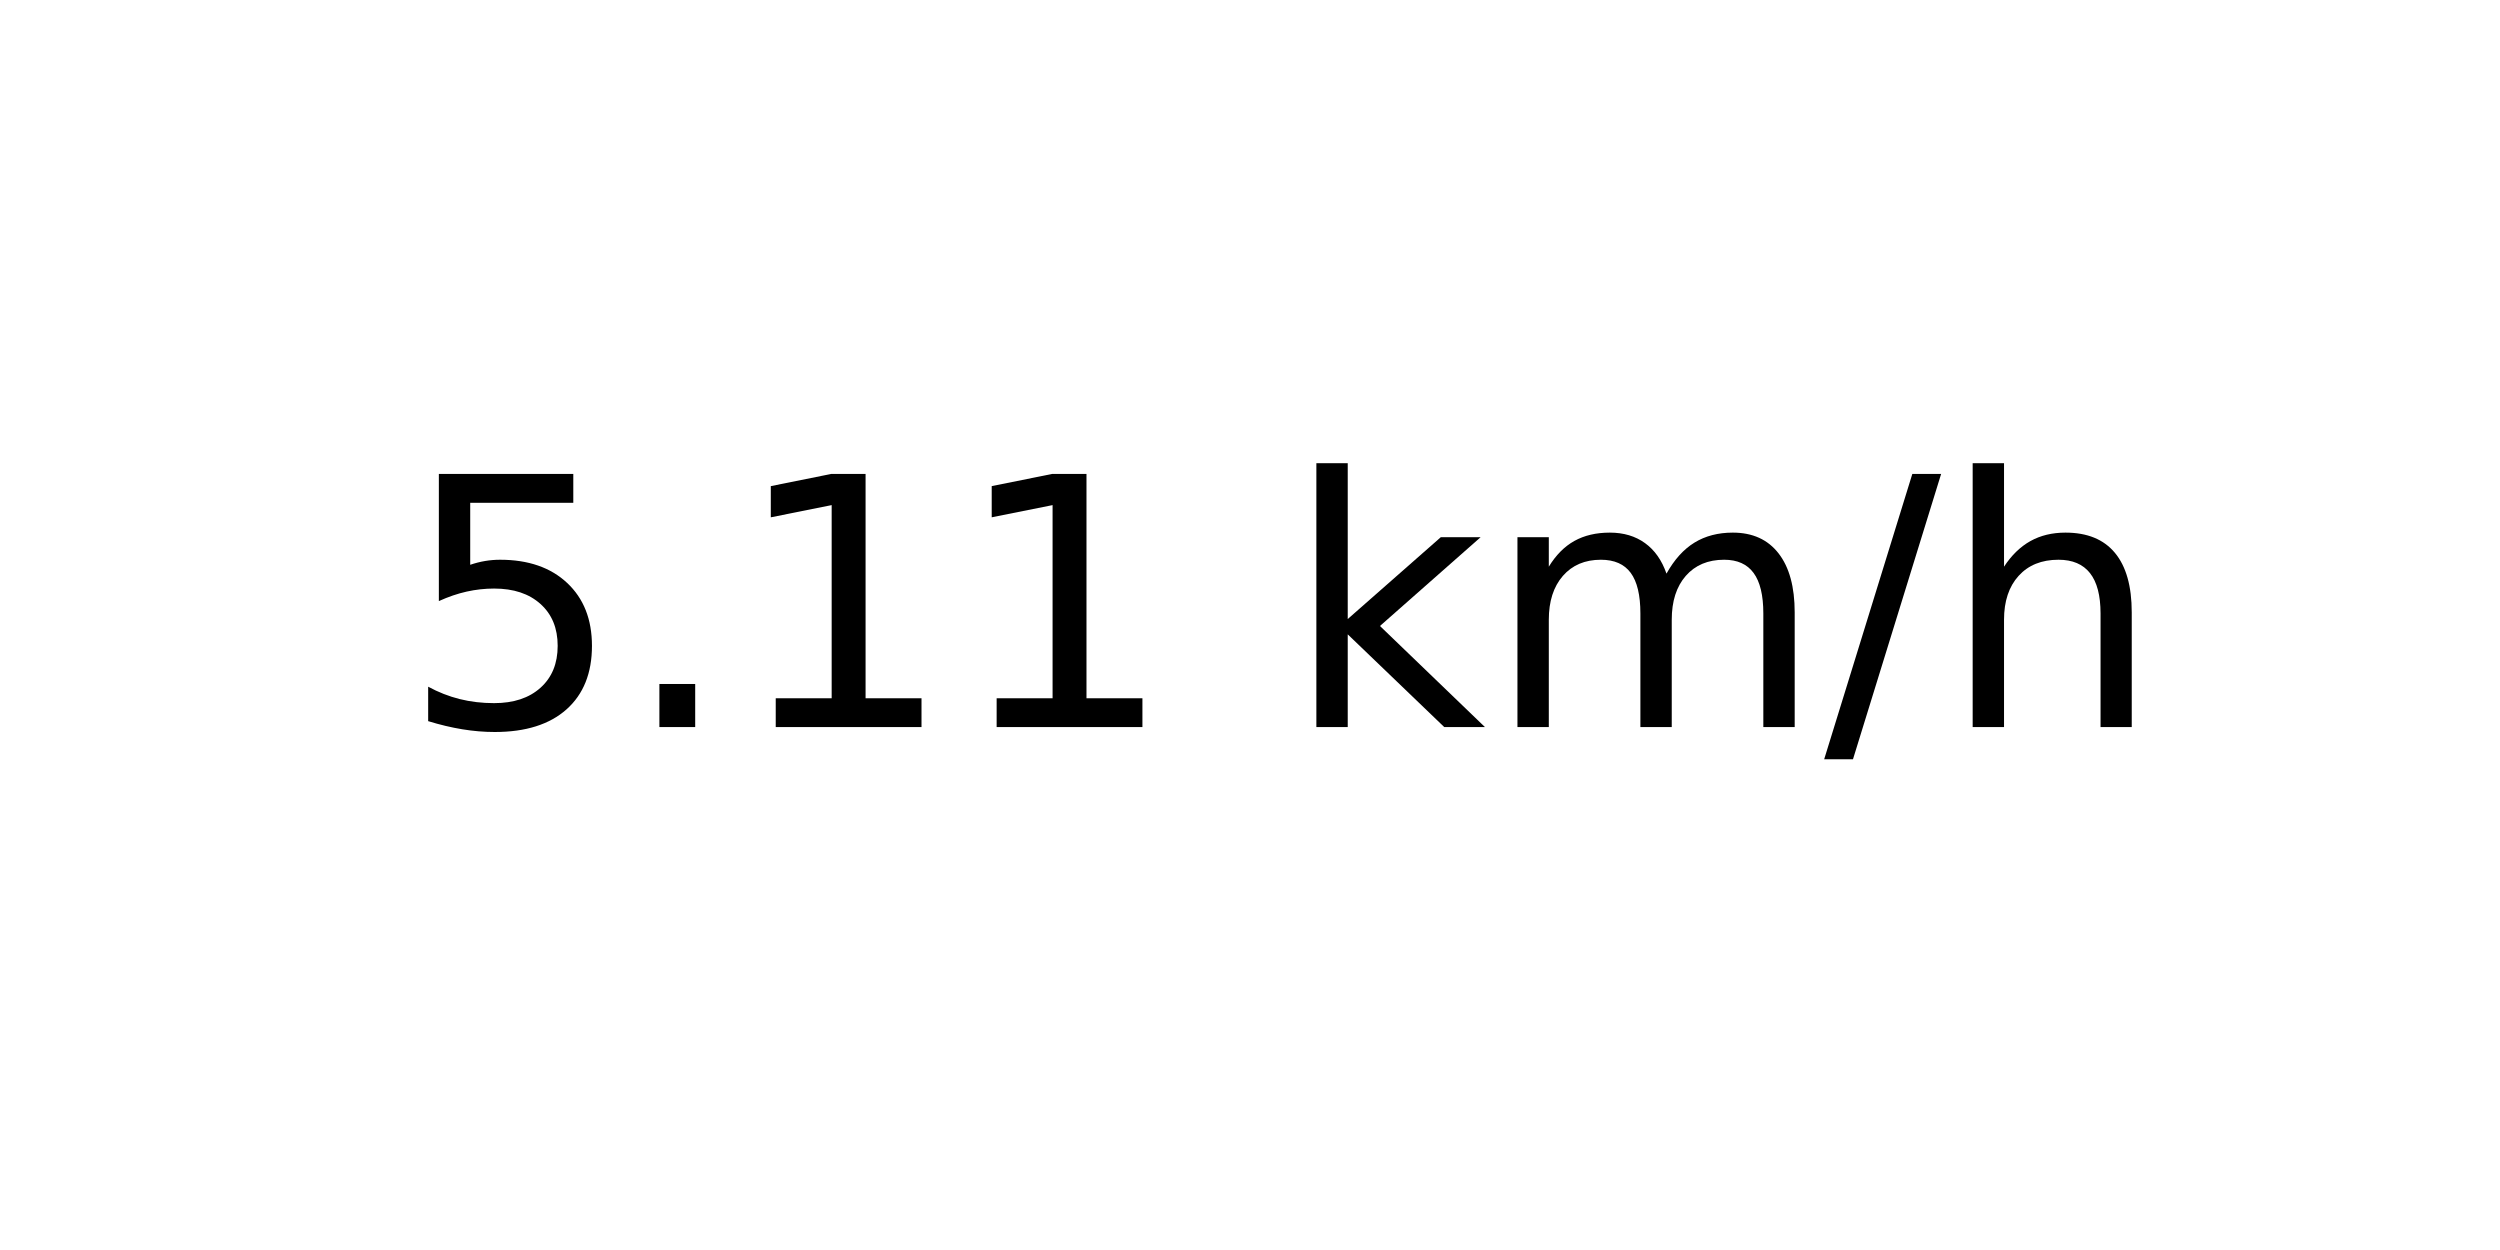
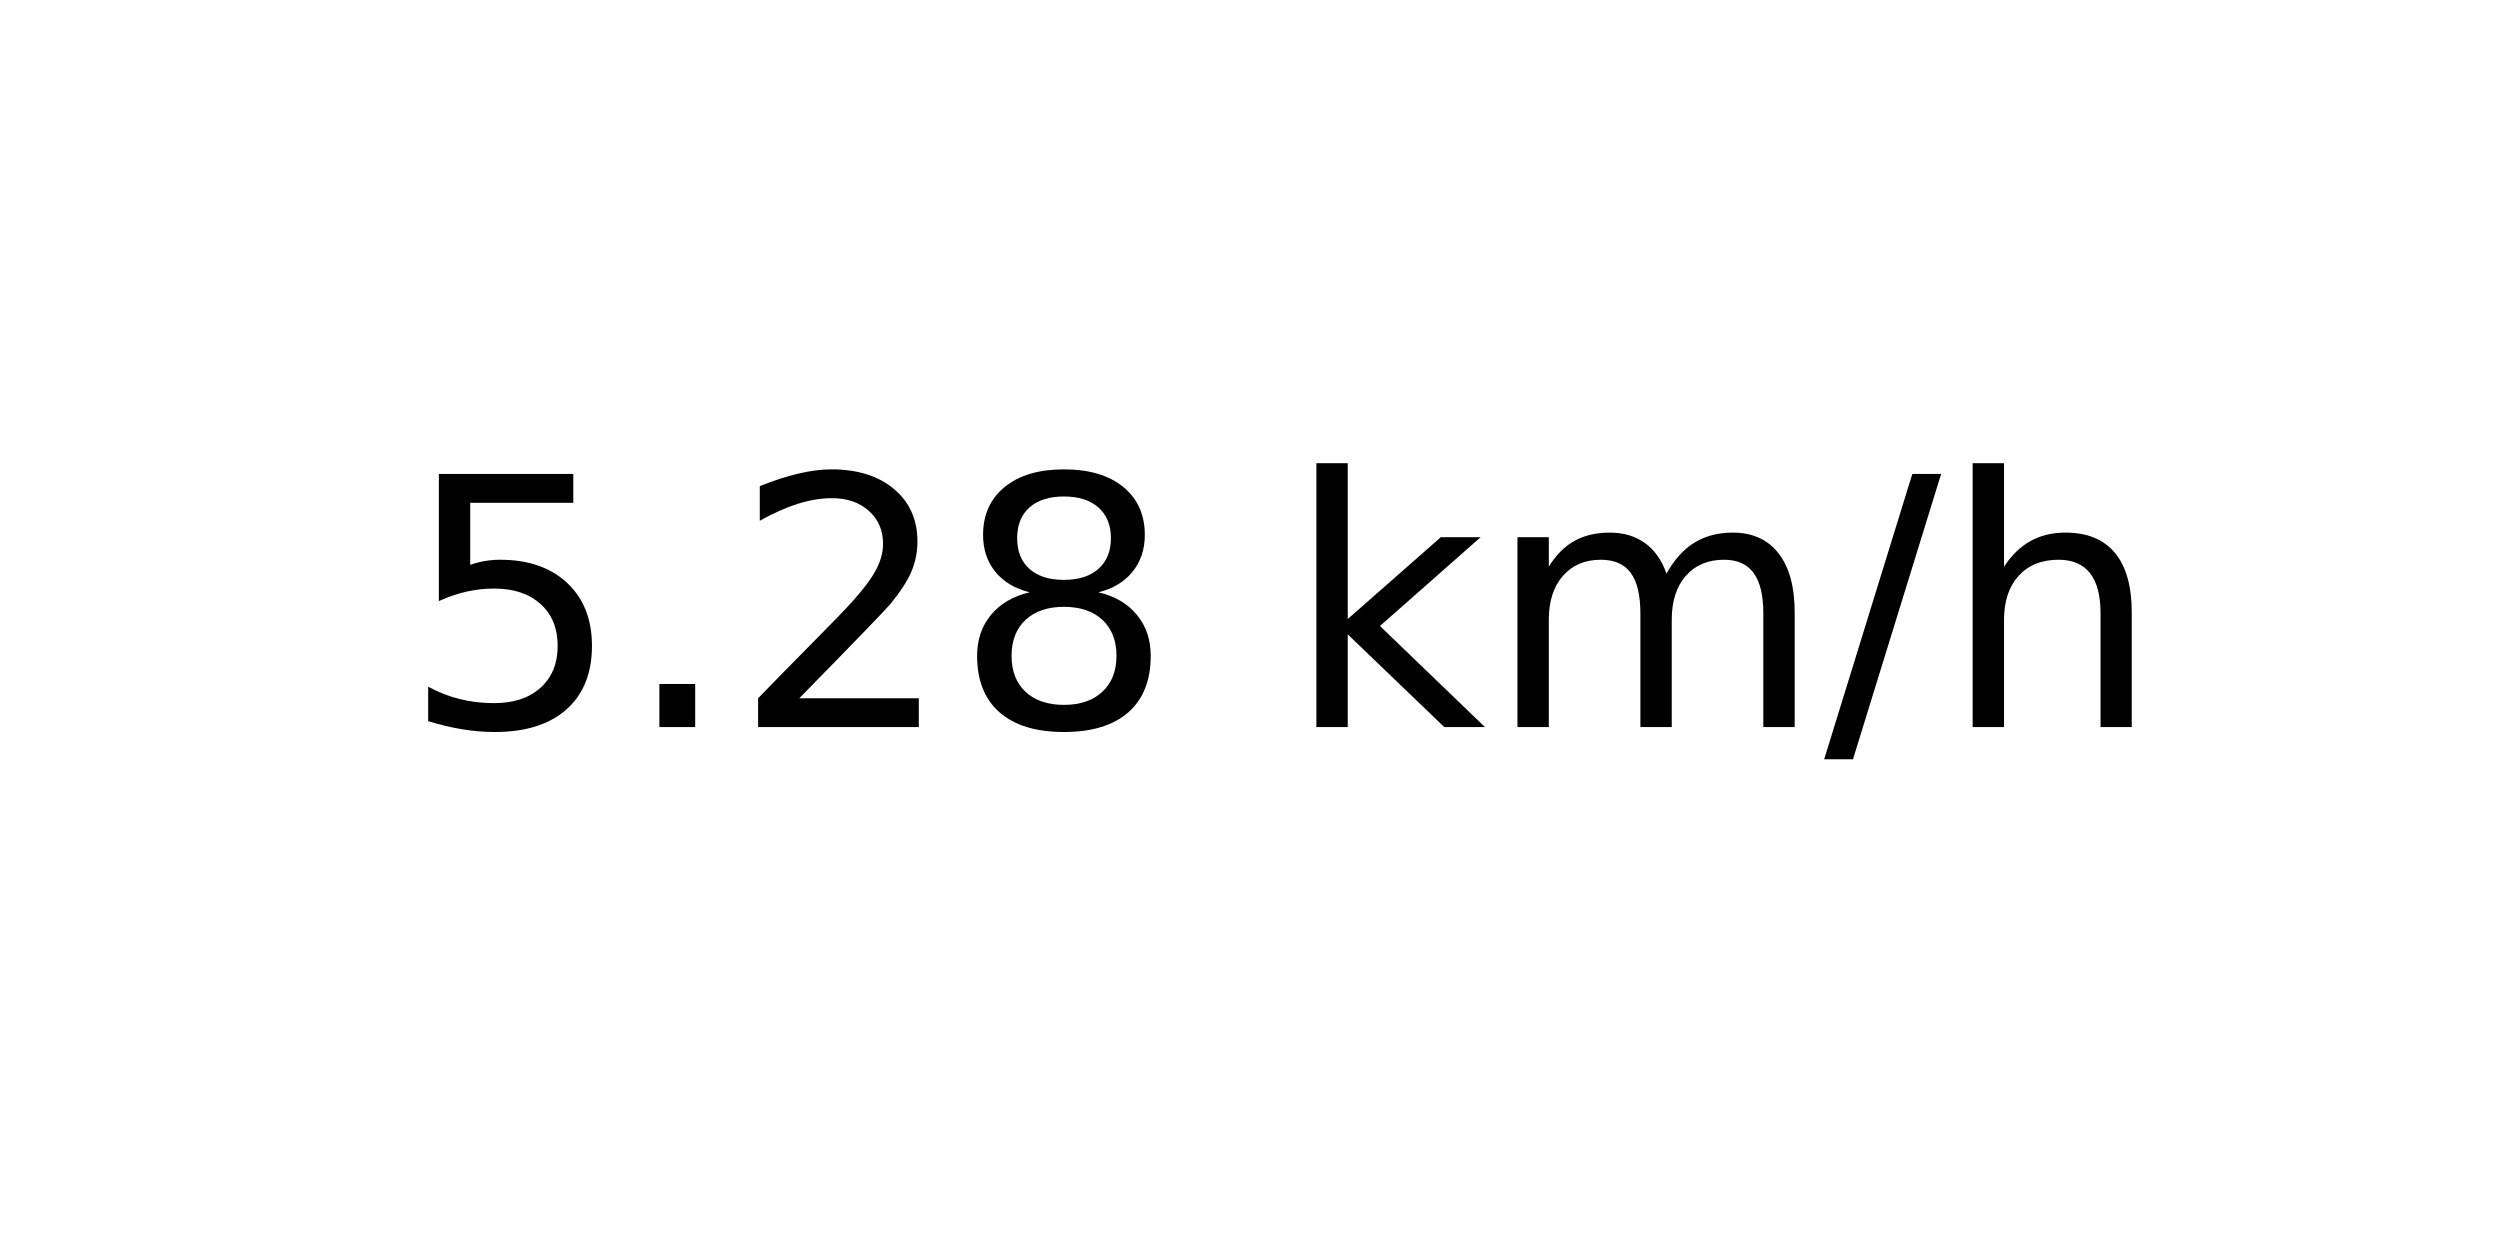
<svg xmlns="http://www.w3.org/2000/svg" xmlns:xlink="http://www.w3.org/1999/xlink" width="72pt" height="36pt" viewBox="0 0 72 36" version="1.1">
  <defs>
    <style type="text/css">*{stroke-linejoin: round; stroke-linecap: butt}</style>
  </defs>
  <g id="figure_1">
    <g id="axes_1">
      <g id="text_1">
        <g transform="translate(11.55937 20.93937) scale(0.1 -0.1)">
          <defs>
            <path id="DejaVuSans-35" d="M 691 4666  L 3169 4666  L 3169 4134  L 1269 4134  L 1269 2991  Q 1406 3038 1543 3061  Q 1681 3084 1819 3084  Q 2600 3084 3056 2656  Q 3513 2228 3513 1497  Q 3513 744 3044 326  Q 2575 -91 1722 -91  Q 1428 -91 1123 -41  Q 819 9 494 109  L 494 744  Q 775 591 1075 516  Q 1375 441 1709 441  Q 2250 441 2565 725  Q 2881 1009 2881 1497  Q 2881 1984 2565 2268  Q 2250 2553 1709 2553  Q 1456 2553 1204 2497  Q 953 2441 691 2322  L 691 4666  z " transform="scale(0.015625)" />
            <path id="DejaVuSans-2e" d="M 684 794  L 1344 794  L 1344 0  L 684 0  L 684 794  z " transform="scale(0.015625)" />
-             <path id="DejaVuSans-31" d="M 794 531  L 1825 531  L 1825 4091  L 703 3866  L 703 4441  L 1819 4666  L 2450 4666  L 2450 531  L 3481 531  L 3481 0  L 794 0  L 794 531  z " transform="scale(0.015625)" />
+             <path id="DejaVuSans-32" d="M 1228 531  L 3431 531  L 3431 0  L 469 0  L 469 531  Q 828 903 1448 1529  Q 2069 2156 2228 2338  Q 2531 2678 2651 2914  Q 2772 3150 2772 3378  Q 2772 3750 2511 3984  Q 2250 4219 1831 4219  Q 1534 4219 1204 4116  Q 875 4013 500 3803  L 500 4441  Q 881 4594 1212 4672  Q 1544 4750 1819 4750  Q 2544 4750 2975 4387  Q 3406 4025 3406 3419  Q 3406 3131 3298 2873  Q 3191 2616 2906 2266  Q 2828 2175 2409 1742  Q 1991 1309 1228 531  z " transform="scale(0.015625)" />
+             <path id="DejaVuSans-38" d="M 2034 2216  Q 1584 2216 1326 1975  Q 1069 1734 1069 1313  Q 1069 891 1326 650  Q 1584 409 2034 409  Q 2484 409 2743 651  Q 3003 894 3003 1313  Q 3003 1734 2745 1975  Q 2488 2216 2034 2216  z M 1403 2484  Q 997 2584 770 2862  Q 544 3141 544 3541  Q 544 4100 942 4425  Q 1341 4750 2034 4750  Q 2731 4750 3128 4425  Q 3525 4100 3525 3541  Q 3525 3141 3298 2862  Q 3072 2584 2669 2484  Q 3125 2378 3379 2068  Q 3634 1759 3634 1313  Q 3634 634 3220 271  Q 2806 -91 2034 -91  Q 1263 -91 848 271  Q 434 634 434 1313  Q 434 1759 690 2068  Q 947 2378 1403 2484  z M 1172 3481  Q 1172 3119 1398 2916  Q 1625 2713 2034 2713  Q 2441 2713 2670 2916  Q 2900 3119 2900 3481  Q 2900 3844 2670 4047  Q 2441 4250 2034 4250  Q 1625 4250 1398 4047  Q 1172 3844 1172 3481  z " transform="scale(0.015625)" />
            <path id="DejaVuSans-20" transform="scale(0.015625)" />
            <path id="DejaVuSans-6b" d="M 581 4863  L 1159 4863  L 1159 1991  L 2875 3500  L 3609 3500  L 1753 1863  L 3688 0  L 2938 0  L 1159 1709  L 1159 0  L 581 0  L 581 4863  z " transform="scale(0.015625)" />
            <path id="DejaVuSans-6d" d="M 3328 2828  Q 3544 3216 3844 3400  Q 4144 3584 4550 3584  Q 5097 3584 5394 3201  Q 5691 2819 5691 2113  L 5691 0  L 5113 0  L 5113 2094  Q 5113 2597 4934 2840  Q 4756 3084 4391 3084  Q 3944 3084 3684 2787  Q 3425 2491 3425 1978  L 3425 0  L 2847 0  L 2847 2094  Q 2847 2600 2669 2842  Q 2491 3084 2119 3084  Q 1678 3084 1418 2786  Q 1159 2488 1159 1978  L 1159 0  L 581 0  L 581 3500  L 1159 3500  L 1159 2956  Q 1356 3278 1631 3431  Q 1906 3584 2284 3584  Q 2666 3584 2933 3390  Q 3200 3197 3328 2828  z " transform="scale(0.015625)" />
            <path id="DejaVuSans-2f" d="M 1625 4666  L 2156 4666  L 531 -594  L 0 -594  L 1625 4666  z " transform="scale(0.015625)" />
            <path id="DejaVuSans-68" d="M 3513 2113  L 3513 0  L 2938 0  L 2938 2094  Q 2938 2591 2744 2837  Q 2550 3084 2163 3084  Q 1697 3084 1428 2787  Q 1159 2491 1159 1978  L 1159 0  L 581 0  L 581 4863  L 1159 4863  L 1159 2956  Q 1366 3272 1645 3428  Q 1925 3584 2291 3584  Q 2894 3584 3203 3211  Q 3513 2838 3513 2113  z " transform="scale(0.015625)" />
          </defs>
          <use xlink:href="#DejaVuSans-35" />
          <use xlink:href="#DejaVuSans-2e" x="63.623" />
-           <use xlink:href="#DejaVuSans-31" x="95.41" />
-           <use xlink:href="#DejaVuSans-31" x="159.033" />
+           <use xlink:href="#DejaVuSans-32" x="95.41" />
+           <use xlink:href="#DejaVuSans-38" x="159.033" />
          <use xlink:href="#DejaVuSans-20" x="222.656" />
          <use xlink:href="#DejaVuSans-6b" x="254.443" />
          <use xlink:href="#DejaVuSans-6d" x="312.354" />
          <use xlink:href="#DejaVuSans-2f" x="409.766" />
          <use xlink:href="#DejaVuSans-68" x="443.457" />
        </g>
      </g>
    </g>
  </g>
</svg>
